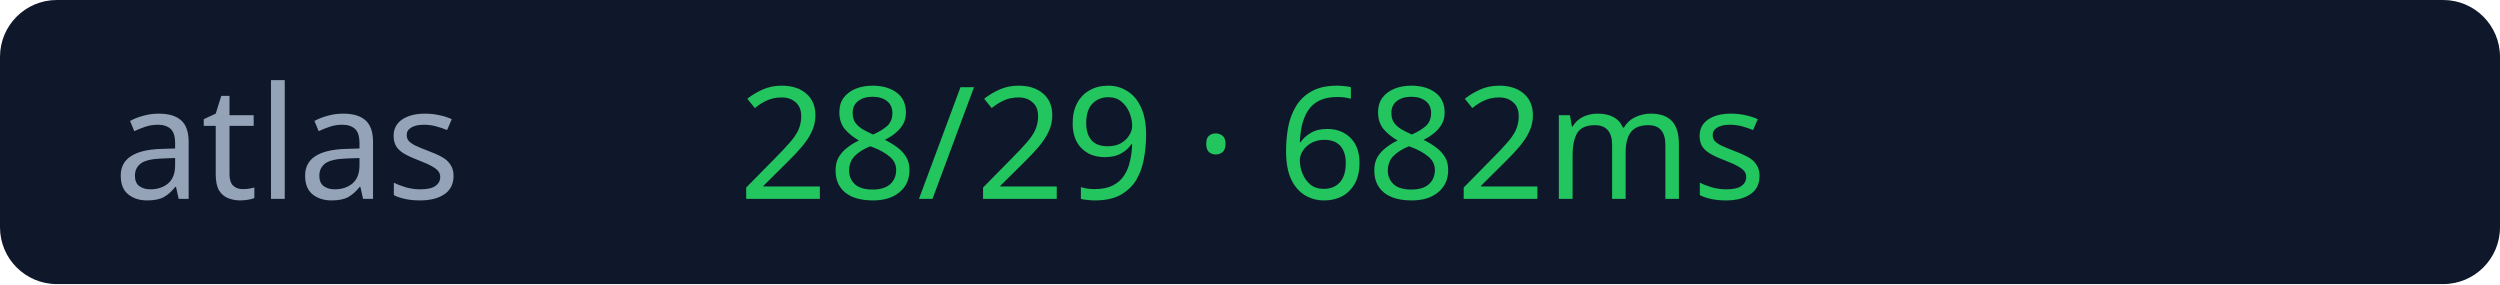
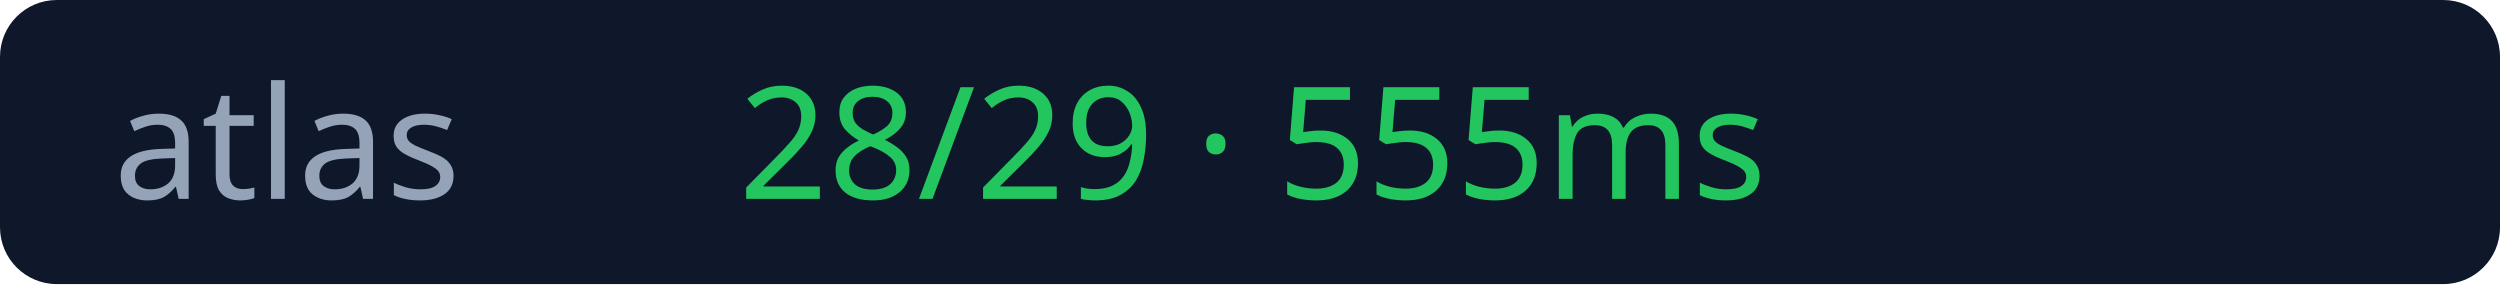
<svg xmlns="http://www.w3.org/2000/svg" width="176" height="20">
  <rect width="176" height="20" rx="4" fill="#0f172a" />
  <text x="8" y="14" fill="#94a3b8" font-size="11" font-family="Verdana">atlas</text>
-   <text x="52" y="14" fill="#22c55e" font-size="11" font-family="Verdana">28/29 · 682ms</text>
+   <text x="52" y="14" fill="#22c55e" font-size="11" font-family="Verdana">28/29 · 555ms</text>
</svg>
